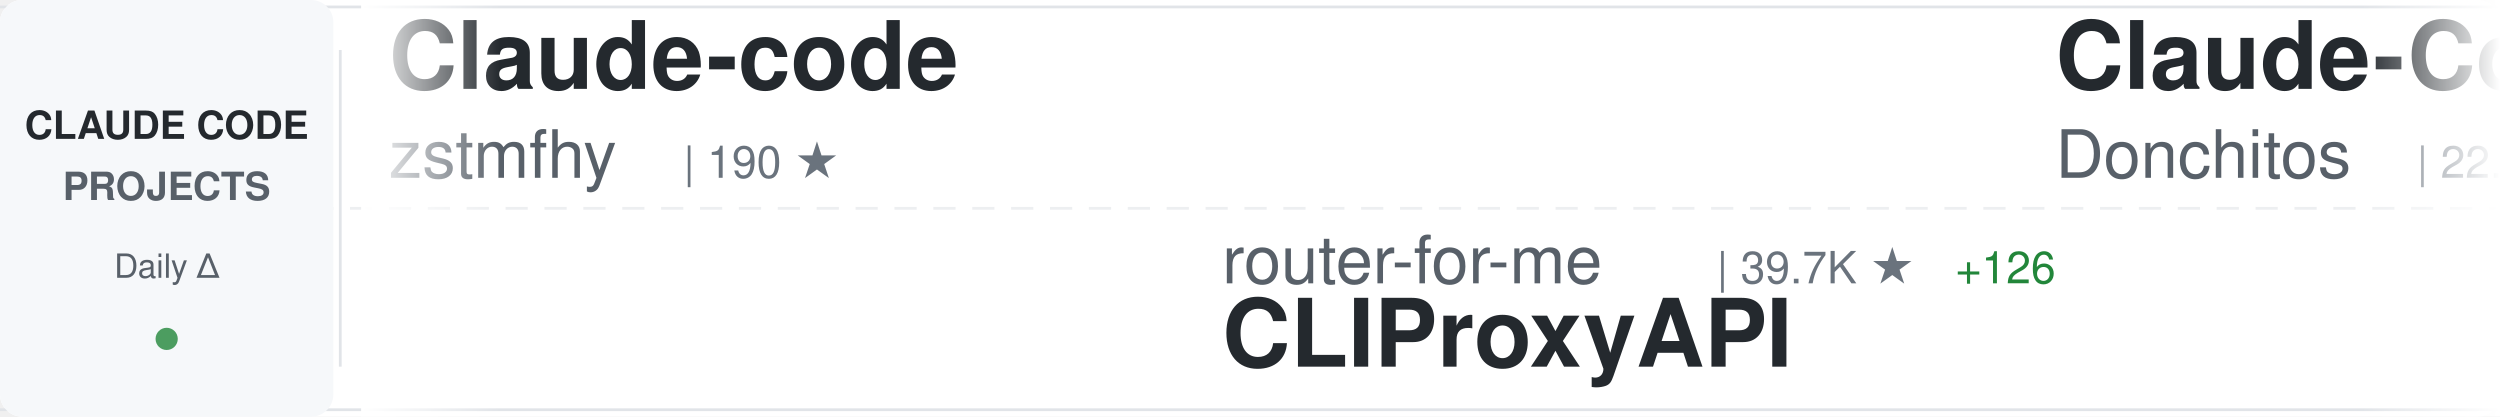
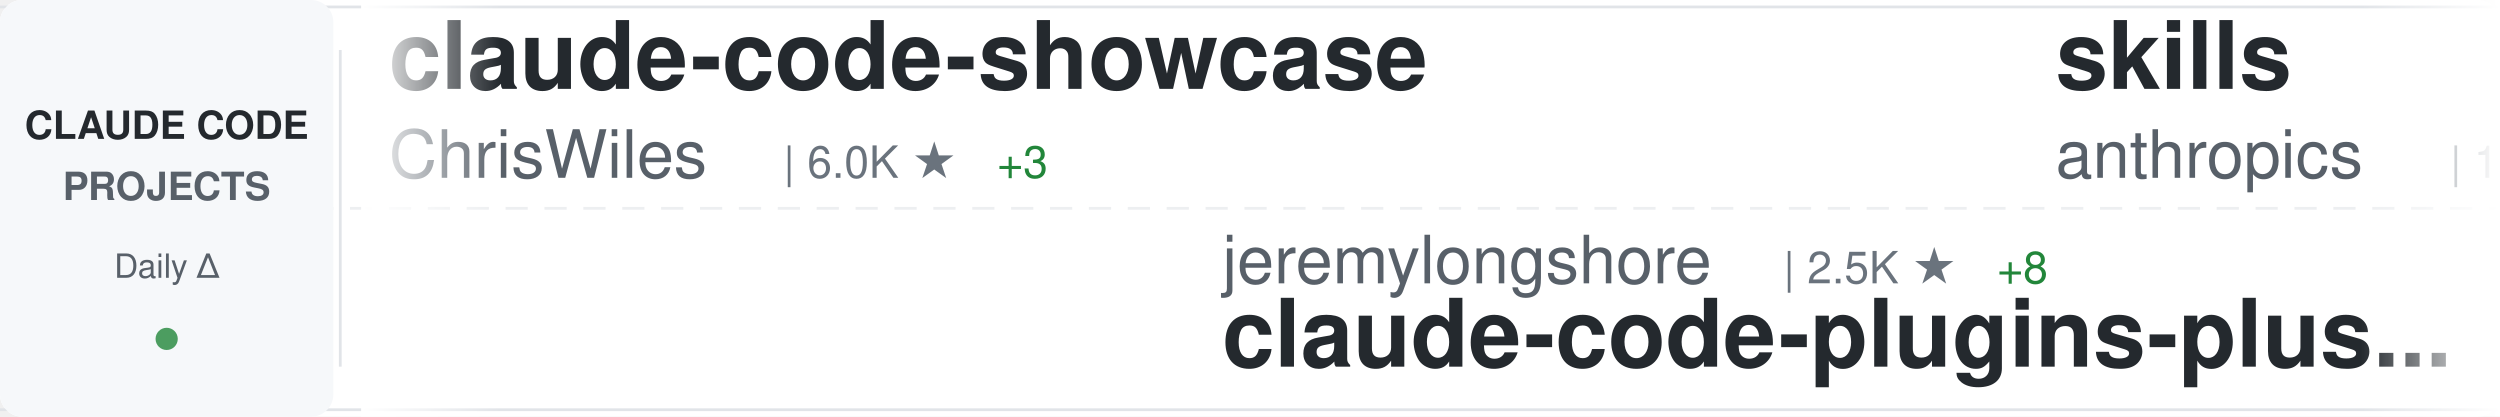
<svg xmlns="http://www.w3.org/2000/svg" width="900" height="150">
  <defs>
    <linearGradient id="awesomeLeftFade" x1="0%" y1="0%" x2="100%" y2="0%">
      <stop offset="0%" style="stop-color:#ffffff;stop-opacity:1" />
      <stop offset="100%" style="stop-color:#ffffff;stop-opacity:0" />
    </linearGradient>
    <linearGradient id="awesomeRightFade" x1="0%" y1="0%" x2="100%" y2="0%">
      <stop offset="0%" style="stop-color:#ffffff;stop-opacity:0" />
      <stop offset="100%" style="stop-color:#ffffff;stop-opacity:1" />
    </linearGradient>
  </defs>
  <rect width="900" height="150" fill="#ffffff" rx="8" />
  <rect x="0" y="2" width="900" height="1" fill="#e1e4e8" />
  <rect x="0" y="147" width="900" height="1" fill="#e1e4e8" />
  <line x1="0" y1="75" x2="900" y2="75" stroke="#e1e4e8" stroke-width="1" stroke-dasharray="8 6" opacity="0.6" />
  <rect x="0" y="0" width="120" height="150" fill="#f6f8fa" rx="8" />
  <text x="60" y="50" font-family="-apple-system, BlinkMacSystemFont, 'Segoe UI', Helvetica, Arial, sans-serif" font-size="14" font-weight="600" fill="#24292e" text-anchor="middle">CLAUDE CODE</text>
  <text x="60" y="72" font-family="-apple-system, BlinkMacSystemFont, 'Segoe UI', Helvetica, Arial, sans-serif" font-size="14" font-weight="600" fill="#586069" text-anchor="middle">PROJECTS</text>
  <text x="60" y="100" font-family="-apple-system, BlinkMacSystemFont, 'Segoe UI', Helvetica, Arial, sans-serif" font-size="12" font-weight="500" fill="#586069" text-anchor="middle">Daily Δ</text>
  <circle cx="60" cy="122" r="4" fill="#22863a" opacity="0.8" />
  <rect x="122" y="18" width="1" height="114" fill="#e1e4e8" />
  <clipPath id="awesomeTickerClip">
    <rect x="130" y="0" width="770" height="150" />
  </clipPath>
  <g clip-path="url(#awesomeTickerClip)">
    <g id="awesomeTickerItems">
      <animateTransform attributeName="transform" attributeType="XML" type="translate" from="0 0" to="-3000 0" dur="54s" repeatCount="indefinite" />
      <g transform="translate(0, 0)">
-         <text x="140" y="32" font-family="-apple-system, BlinkMacSystemFont, 'Segoe UI', Helvetica, Arial, sans-serif" font-size="34" font-weight="600" fill="#24292e">Claude-code</text>
-         <text x="140" y="64" font-family="-apple-system, BlinkMacSystemFont, 'Segoe UI', Helvetica, Arial, sans-serif" font-size="24" font-weight="400" fill="#586069">zstmfhy</text>
-         <text x="246" y="64" font-family="-apple-system, BlinkMacSystemFont, 'Segoe UI', Helvetica, Arial, sans-serif" font-size="16" font-weight="500" fill="#6a737d">| 190 ★</text>
+         <text x="140" y="32" font-family="-apple-system, BlinkMacSystemFont, 'Segoe UI', Helvetica, Arial, sans-serif" font-size="34" font-weight="600" fill="#24292e">claude-code-showcase</text>
+         <text x="140" y="64" font-family="-apple-system, BlinkMacSystemFont, 'Segoe UI', Helvetica, Arial, sans-serif" font-size="24" font-weight="400" fill="#586069">ChrisWiles</text>
+         <text x="282" y="64" font-family="-apple-system, BlinkMacSystemFont, 'Segoe UI', Helvetica, Arial, sans-serif" font-size="16" font-weight="500" fill="#6a737d">| 6.0K ★</text>
+         <text x="359" y="64" font-family="-apple-system, BlinkMacSystemFont, 'Segoe UI', Helvetica, Arial, sans-serif" font-size="16" font-weight="500" fill="#22863a"> +3</text>
      </g>
      <g transform="translate(300, 0)">
-         <text x="140" y="102" font-family="-apple-system, BlinkMacSystemFont, 'Segoe UI', Helvetica, Arial, sans-serif" font-size="24" font-weight="400" fill="#586069">router-for-me</text>
-         <text x="318" y="102" font-family="-apple-system, BlinkMacSystemFont, 'Segoe UI', Helvetica, Arial, sans-serif" font-size="16" font-weight="500" fill="#6a737d">| 39.7K ★</text>
-         <text x="404" y="102" font-family="-apple-system, BlinkMacSystemFont, 'Segoe UI', Helvetica, Arial, sans-serif" font-size="16" font-weight="500" fill="#22863a"> +126</text>
-         <text x="140" y="132" font-family="-apple-system, BlinkMacSystemFont, 'Segoe UI', Helvetica, Arial, sans-serif" font-size="34" font-weight="600" fill="#24292e">CLIProxyAPI</text>
+         <text x="140" y="102" font-family="-apple-system, BlinkMacSystemFont, 'Segoe UI', Helvetica, Arial, sans-serif" font-size="24" font-weight="400" fill="#586069">jeremylongshore</text>
+         <text x="342" y="102" font-family="-apple-system, BlinkMacSystemFont, 'Segoe UI', Helvetica, Arial, sans-serif" font-size="16" font-weight="500" fill="#6a737d">| 2.5K ★</text>
+         <text x="419" y="102" font-family="-apple-system, BlinkMacSystemFont, 'Segoe UI', Helvetica, Arial, sans-serif" font-size="16" font-weight="500" fill="#22863a"> +8</text>
+         <text x="140" y="132" font-family="-apple-system, BlinkMacSystemFont, 'Segoe UI', Helvetica, Arial, sans-serif" font-size="34" font-weight="600" fill="#24292e">claude-code-plugins-plus...</text>
      </g>
      <g transform="translate(600, 0)">
-         <text x="140" y="32" font-family="-apple-system, BlinkMacSystemFont, 'Segoe UI', Helvetica, Arial, sans-serif" font-size="34" font-weight="600" fill="#24292e">Claude-Code-Game-Studios</text>
-         <text x="140" y="64" font-family="-apple-system, BlinkMacSystemFont, 'Segoe UI', Helvetica, Arial, sans-serif" font-size="24" font-weight="400" fill="#586069">Donchitos</text>
-         <text x="270" y="64" font-family="-apple-system, BlinkMacSystemFont, 'Segoe UI', Helvetica, Arial, sans-serif" font-size="16" font-weight="500" fill="#6a737d">| 22.8K ★</text>
-         <text x="356" y="64" font-family="-apple-system, BlinkMacSystemFont, 'Segoe UI', Helvetica, Arial, sans-serif" font-size="16" font-weight="500" fill="#22863a"> +45</text>
+         <text x="140" y="32" font-family="-apple-system, BlinkMacSystemFont, 'Segoe UI', Helvetica, Arial, sans-serif" font-size="34" font-weight="600" fill="#24292e">skills</text>
+         <text x="140" y="64" font-family="-apple-system, BlinkMacSystemFont, 'Segoe UI', Helvetica, Arial, sans-serif" font-size="24" font-weight="400" fill="#586069">anthropics</text>
+         <text x="282" y="64" font-family="-apple-system, BlinkMacSystemFont, 'Segoe UI', Helvetica, Arial, sans-serif" font-size="16" font-weight="500" fill="#6a737d">| 159.9K ★</text>
+         <text x="377" y="64" font-family="-apple-system, BlinkMacSystemFont, 'Segoe UI', Helvetica, Arial, sans-serif" font-size="16" font-weight="500" fill="#22863a"> +350</text>
      </g>
      <g transform="translate(900, 0)">
-         <text x="140" y="102" font-family="-apple-system, BlinkMacSystemFont, 'Segoe UI', Helvetica, Arial, sans-serif" font-size="24" font-weight="400" fill="#586069">feiskyer</text>
-         <text x="258" y="102" font-family="-apple-system, BlinkMacSystemFont, 'Segoe UI', Helvetica, Arial, sans-serif" font-size="16" font-weight="500" fill="#6a737d">| 1.6K ★</text>
-         <text x="335" y="102" font-family="-apple-system, BlinkMacSystemFont, 'Segoe UI', Helvetica, Arial, sans-serif" font-size="16" font-weight="500" fill="#22863a"> +1</text>
-         <text x="140" y="132" font-family="-apple-system, BlinkMacSystemFont, 'Segoe UI', Helvetica, Arial, sans-serif" font-size="34" font-weight="600" fill="#24292e">claude-code-settings</text>
+         <text x="140" y="102" font-family="-apple-system, BlinkMacSystemFont, 'Segoe UI', Helvetica, Arial, sans-serif" font-size="24" font-weight="400" fill="#586069">AprilNEA</text>
+         <text x="258" y="102" font-family="-apple-system, BlinkMacSystemFont, 'Segoe UI', Helvetica, Arial, sans-serif" font-size="16" font-weight="500" fill="#6a737d">| 390 ★</text>
+         <text x="326" y="102" font-family="-apple-system, BlinkMacSystemFont, 'Segoe UI', Helvetica, Arial, sans-serif" font-size="16" font-weight="500" fill="#22863a"> +2</text>
+         <text x="140" y="132" font-family="-apple-system, BlinkMacSystemFont, 'Segoe UI', Helvetica, Arial, sans-serif" font-size="34" font-weight="600" fill="#24292e">claude-code-source</text>
      </g>
      <g transform="translate(1200, 0)">
+         <text x="140" y="32" font-family="-apple-system, BlinkMacSystemFont, 'Segoe UI', Helvetica, Arial, sans-serif" font-size="34" font-weight="600" fill="#24292e">ralph-claude-code</text>
+         <text x="140" y="64" font-family="-apple-system, BlinkMacSystemFont, 'Segoe UI', Helvetica, Arial, sans-serif" font-size="24" font-weight="400" fill="#586069">frankbria</text>
+         <text x="270" y="64" font-family="-apple-system, BlinkMacSystemFont, 'Segoe UI', Helvetica, Arial, sans-serif" font-size="16" font-weight="500" fill="#6a737d">| 9.5K ★</text>
+         <text x="347" y="64" font-family="-apple-system, BlinkMacSystemFont, 'Segoe UI', Helvetica, Arial, sans-serif" font-size="16" font-weight="500" fill="#22863a"> +5</text>
+       </g>
+       <g transform="translate(1500, 0)">
+         <text x="140" y="102" font-family="-apple-system, BlinkMacSystemFont, 'Segoe UI', Helvetica, Arial, sans-serif" font-size="24" font-weight="400" fill="#586069">carlvellotti</text>
+         <text x="306" y="102" font-family="-apple-system, BlinkMacSystemFont, 'Segoe UI', Helvetica, Arial, sans-serif" font-size="16" font-weight="500" fill="#6a737d">| 2.1K ★</text>
+         <text x="383" y="102" font-family="-apple-system, BlinkMacSystemFont, 'Segoe UI', Helvetica, Arial, sans-serif" font-size="16" font-weight="500" fill="#22863a"> +1</text>
+         <text x="140" y="132" font-family="-apple-system, BlinkMacSystemFont, 'Segoe UI', Helvetica, Arial, sans-serif" font-size="34" font-weight="600" fill="#24292e">claude-code-pm-course</text>
+       </g>
+       <g transform="translate(1800, 0)">
+         <text x="140" y="32" font-family="-apple-system, BlinkMacSystemFont, 'Segoe UI', Helvetica, Arial, sans-serif" font-size="34" font-weight="600" fill="#24292e">claude-code-rust</text>
+         <text x="140" y="64" font-family="-apple-system, BlinkMacSystemFont, 'Segoe UI', Helvetica, Arial, sans-serif" font-size="24" font-weight="400" fill="#586069">lorryjovens-hub</text>
+         <text x="342" y="64" font-family="-apple-system, BlinkMacSystemFont, 'Segoe UI', Helvetica, Arial, sans-serif" font-size="16" font-weight="500" fill="#6a737d">| 1.7K ★</text>
+       </g>
+       <g transform="translate(2100, 0)">
+         <text x="140" y="102" font-family="-apple-system, BlinkMacSystemFont, 'Segoe UI', Helvetica, Arial, sans-serif" font-size="24" font-weight="400" fill="#586069">oboard</text>
+         <text x="234" y="102" font-family="-apple-system, BlinkMacSystemFont, 'Segoe UI', Helvetica, Arial, sans-serif" font-size="16" font-weight="500" fill="#6a737d">| 3.2K ★</text>
+         <text x="311" y="102" font-family="-apple-system, BlinkMacSystemFont, 'Segoe UI', Helvetica, Arial, sans-serif" font-size="16" font-weight="500" fill="#22863a"> +1</text>
+         <text x="140" y="132" font-family="-apple-system, BlinkMacSystemFont, 'Segoe UI', Helvetica, Arial, sans-serif" font-size="34" font-weight="600" fill="#24292e">claude-code-rev</text>
+       </g>
+       <g transform="translate(2400, 0)">
+         <text x="140" y="32" font-family="-apple-system, BlinkMacSystemFont, 'Segoe UI', Helvetica, Arial, sans-serif" font-size="34" font-weight="600" fill="#24292e">awesome-claude-code-suba...</text>
+         <text x="140" y="64" font-family="-apple-system, BlinkMacSystemFont, 'Segoe UI', Helvetica, Arial, sans-serif" font-size="24" font-weight="400" fill="#586069">VoltAgent</text>
+         <text x="270" y="64" font-family="-apple-system, BlinkMacSystemFont, 'Segoe UI', Helvetica, Arial, sans-serif" font-size="16" font-weight="500" fill="#6a737d">| 23.1K ★</text>
+         <text x="356" y="64" font-family="-apple-system, BlinkMacSystemFont, 'Segoe UI', Helvetica, Arial, sans-serif" font-size="16" font-weight="500" fill="#22863a"> +53</text>
+       </g>
+       <g transform="translate(2700, 0)">
+         <text x="140" y="102" font-family="-apple-system, BlinkMacSystemFont, 'Segoe UI', Helvetica, Arial, sans-serif" font-size="24" font-weight="400" fill="#586069">fazxes</text>
+         <text x="234" y="102" font-family="-apple-system, BlinkMacSystemFont, 'Segoe UI', Helvetica, Arial, sans-serif" font-size="16" font-weight="500" fill="#6a737d">| 226 ★</text>
+         <text x="302" y="102" font-family="-apple-system, BlinkMacSystemFont, 'Segoe UI', Helvetica, Arial, sans-serif" font-size="16" font-weight="500" fill="#22863a"> +1</text>
+         <text x="140" y="132" font-family="-apple-system, BlinkMacSystemFont, 'Segoe UI', Helvetica, Arial, sans-serif" font-size="34" font-weight="600" fill="#24292e">Claude-code</text>
+       </g>
+       <g transform="translate(3000, 0)">
+         <text x="140" y="32" font-family="-apple-system, BlinkMacSystemFont, 'Segoe UI', Helvetica, Arial, sans-serif" font-size="34" font-weight="600" fill="#24292e">claude-code-showcase</text>
+         <text x="140" y="64" font-family="-apple-system, BlinkMacSystemFont, 'Segoe UI', Helvetica, Arial, sans-serif" font-size="24" font-weight="400" fill="#586069">ChrisWiles</text>
+         <text x="282" y="64" font-family="-apple-system, BlinkMacSystemFont, 'Segoe UI', Helvetica, Arial, sans-serif" font-size="16" font-weight="500" fill="#6a737d">| 6.0K ★</text>
+         <text x="359" y="64" font-family="-apple-system, BlinkMacSystemFont, 'Segoe UI', Helvetica, Arial, sans-serif" font-size="16" font-weight="500" fill="#22863a"> +3</text>
+       </g>
+       <g transform="translate(3300, 0)">
+         <text x="140" y="102" font-family="-apple-system, BlinkMacSystemFont, 'Segoe UI', Helvetica, Arial, sans-serif" font-size="24" font-weight="400" fill="#586069">jeremylongshore</text>
+         <text x="342" y="102" font-family="-apple-system, BlinkMacSystemFont, 'Segoe UI', Helvetica, Arial, sans-serif" font-size="16" font-weight="500" fill="#6a737d">| 2.5K ★</text>
+         <text x="419" y="102" font-family="-apple-system, BlinkMacSystemFont, 'Segoe UI', Helvetica, Arial, sans-serif" font-size="16" font-weight="500" fill="#22863a"> +8</text>
+         <text x="140" y="132" font-family="-apple-system, BlinkMacSystemFont, 'Segoe UI', Helvetica, Arial, sans-serif" font-size="34" font-weight="600" fill="#24292e">claude-code-plugins-plus...</text>
+       </g>
+       <g transform="translate(3600, 0)">
        <text x="140" y="32" font-family="-apple-system, BlinkMacSystemFont, 'Segoe UI', Helvetica, Arial, sans-serif" font-size="34" font-weight="600" fill="#24292e">skills</text>
        <text x="140" y="64" font-family="-apple-system, BlinkMacSystemFont, 'Segoe UI', Helvetica, Arial, sans-serif" font-size="24" font-weight="400" fill="#586069">anthropics</text>
-         <text x="282" y="64" font-family="-apple-system, BlinkMacSystemFont, 'Segoe UI', Helvetica, Arial, sans-serif" font-size="16" font-weight="500" fill="#6a737d">| 159.8K ★</text>
-         <text x="377" y="64" font-family="-apple-system, BlinkMacSystemFont, 'Segoe UI', Helvetica, Arial, sans-serif" font-size="16" font-weight="500" fill="#22863a"> +340</text>
-       </g>
-       <g transform="translate(1500, 0)">
-         <text x="140" y="102" font-family="-apple-system, BlinkMacSystemFont, 'Segoe UI', Helvetica, Arial, sans-serif" font-size="24" font-weight="400" fill="#586069">Windy3f3f3f3f</text>
-         <text x="318" y="102" font-family="-apple-system, BlinkMacSystemFont, 'Segoe UI', Helvetica, Arial, sans-serif" font-size="16" font-weight="500" fill="#6a737d">| 2.2K ★</text>
-         <text x="395" y="102" font-family="-apple-system, BlinkMacSystemFont, 'Segoe UI', Helvetica, Arial, sans-serif" font-size="16" font-weight="500" fill="#22863a"> +19</text>
-         <text x="140" y="132" font-family="-apple-system, BlinkMacSystemFont, 'Segoe UI', Helvetica, Arial, sans-serif" font-size="34" font-weight="600" fill="#24292e">claude-code-from-scratch</text>
-       </g>
-       <g transform="translate(1800, 0)">
-         <text x="140" y="32" font-family="-apple-system, BlinkMacSystemFont, 'Segoe UI', Helvetica, Arial, sans-serif" font-size="34" font-weight="600" fill="#24292e">claude-code-engineering</text>
-         <text x="140" y="64" font-family="-apple-system, BlinkMacSystemFont, 'Segoe UI', Helvetica, Arial, sans-serif" font-size="24" font-weight="400" fill="#586069">huangjia2019</text>
-         <text x="306" y="64" font-family="-apple-system, BlinkMacSystemFont, 'Segoe UI', Helvetica, Arial, sans-serif" font-size="16" font-weight="500" fill="#6a737d">| 959 ★</text>
-         <text x="374" y="64" font-family="-apple-system, BlinkMacSystemFont, 'Segoe UI', Helvetica, Arial, sans-serif" font-size="16" font-weight="500" fill="#22863a"> +3</text>
-       </g>
-       <g transform="translate(2100, 0)">
-         <text x="140" y="102" font-family="-apple-system, BlinkMacSystemFont, 'Segoe UI', Helvetica, Arial, sans-serif" font-size="24" font-weight="400" fill="#586069">Maciek-roboblog</text>
-         <text x="342" y="102" font-family="-apple-system, BlinkMacSystemFont, 'Segoe UI', Helvetica, Arial, sans-serif" font-size="16" font-weight="500" fill="#6a737d">| 8.4K ★</text>
-         <text x="419" y="102" font-family="-apple-system, BlinkMacSystemFont, 'Segoe UI', Helvetica, Arial, sans-serif" font-size="16" font-weight="500" fill="#22863a"> +9</text>
-         <text x="140" y="132" font-family="-apple-system, BlinkMacSystemFont, 'Segoe UI', Helvetica, Arial, sans-serif" font-size="34" font-weight="600" fill="#24292e">Claude-Code-Usage-Monito...</text>
-       </g>
-       <g transform="translate(2400, 0)">
-         <text x="140" y="32" font-family="-apple-system, BlinkMacSystemFont, 'Segoe UI', Helvetica, Arial, sans-serif" font-size="34" font-weight="600" fill="#24292e">Claude-code</text>
-         <text x="140" y="64" font-family="-apple-system, BlinkMacSystemFont, 'Segoe UI', Helvetica, Arial, sans-serif" font-size="24" font-weight="400" fill="#586069">fazxes</text>
-         <text x="234" y="64" font-family="-apple-system, BlinkMacSystemFont, 'Segoe UI', Helvetica, Arial, sans-serif" font-size="16" font-weight="500" fill="#6a737d">| 226 ★</text>
-         <text x="302" y="64" font-family="-apple-system, BlinkMacSystemFont, 'Segoe UI', Helvetica, Arial, sans-serif" font-size="16" font-weight="500" fill="#22863a"> +1</text>
-       </g>
-       <g transform="translate(2700, 0)">
-         <text x="140" y="102" font-family="-apple-system, BlinkMacSystemFont, 'Segoe UI', Helvetica, Arial, sans-serif" font-size="24" font-weight="400" fill="#586069">hangsman</text>
-         <text x="258" y="102" font-family="-apple-system, BlinkMacSystemFont, 'Segoe UI', Helvetica, Arial, sans-serif" font-size="16" font-weight="500" fill="#6a737d">| 787 ★</text>
-         <text x="140" y="132" font-family="-apple-system, BlinkMacSystemFont, 'Segoe UI', Helvetica, Arial, sans-serif" font-size="34" font-weight="600" fill="#24292e">claude-code-source</text>
-       </g>
-       <g transform="translate(3000, 0)">
-         <text x="140" y="32" font-family="-apple-system, BlinkMacSystemFont, 'Segoe UI', Helvetica, Arial, sans-serif" font-size="34" font-weight="600" fill="#24292e">Claude-code</text>
-         <text x="140" y="64" font-family="-apple-system, BlinkMacSystemFont, 'Segoe UI', Helvetica, Arial, sans-serif" font-size="24" font-weight="400" fill="#586069">zstmfhy</text>
-         <text x="246" y="64" font-family="-apple-system, BlinkMacSystemFont, 'Segoe UI', Helvetica, Arial, sans-serif" font-size="16" font-weight="500" fill="#6a737d">| 190 ★</text>
-       </g>
-       <g transform="translate(3300, 0)">
-         <text x="140" y="102" font-family="-apple-system, BlinkMacSystemFont, 'Segoe UI', Helvetica, Arial, sans-serif" font-size="24" font-weight="400" fill="#586069">router-for-me</text>
-         <text x="318" y="102" font-family="-apple-system, BlinkMacSystemFont, 'Segoe UI', Helvetica, Arial, sans-serif" font-size="16" font-weight="500" fill="#6a737d">| 39.7K ★</text>
-         <text x="404" y="102" font-family="-apple-system, BlinkMacSystemFont, 'Segoe UI', Helvetica, Arial, sans-serif" font-size="16" font-weight="500" fill="#22863a"> +126</text>
-         <text x="140" y="132" font-family="-apple-system, BlinkMacSystemFont, 'Segoe UI', Helvetica, Arial, sans-serif" font-size="34" font-weight="600" fill="#24292e">CLIProxyAPI</text>
-       </g>
-       <g transform="translate(3600, 0)">
-         <text x="140" y="32" font-family="-apple-system, BlinkMacSystemFont, 'Segoe UI', Helvetica, Arial, sans-serif" font-size="34" font-weight="600" fill="#24292e">Claude-Code-Game-Studios</text>
-         <text x="140" y="64" font-family="-apple-system, BlinkMacSystemFont, 'Segoe UI', Helvetica, Arial, sans-serif" font-size="24" font-weight="400" fill="#586069">Donchitos</text>
-         <text x="270" y="64" font-family="-apple-system, BlinkMacSystemFont, 'Segoe UI', Helvetica, Arial, sans-serif" font-size="16" font-weight="500" fill="#6a737d">| 22.8K ★</text>
-         <text x="356" y="64" font-family="-apple-system, BlinkMacSystemFont, 'Segoe UI', Helvetica, Arial, sans-serif" font-size="16" font-weight="500" fill="#22863a"> +45</text>
+         <text x="282" y="64" font-family="-apple-system, BlinkMacSystemFont, 'Segoe UI', Helvetica, Arial, sans-serif" font-size="16" font-weight="500" fill="#6a737d">| 159.9K ★</text>
+         <text x="377" y="64" font-family="-apple-system, BlinkMacSystemFont, 'Segoe UI', Helvetica, Arial, sans-serif" font-size="16" font-weight="500" fill="#22863a"> +350</text>
      </g>
      <g transform="translate(3900, 0)">
-         <text x="140" y="102" font-family="-apple-system, BlinkMacSystemFont, 'Segoe UI', Helvetica, Arial, sans-serif" font-size="24" font-weight="400" fill="#586069">feiskyer</text>
-         <text x="258" y="102" font-family="-apple-system, BlinkMacSystemFont, 'Segoe UI', Helvetica, Arial, sans-serif" font-size="16" font-weight="500" fill="#6a737d">| 1.6K ★</text>
-         <text x="335" y="102" font-family="-apple-system, BlinkMacSystemFont, 'Segoe UI', Helvetica, Arial, sans-serif" font-size="16" font-weight="500" fill="#22863a"> +1</text>
-         <text x="140" y="132" font-family="-apple-system, BlinkMacSystemFont, 'Segoe UI', Helvetica, Arial, sans-serif" font-size="34" font-weight="600" fill="#24292e">claude-code-settings</text>
+         <text x="140" y="102" font-family="-apple-system, BlinkMacSystemFont, 'Segoe UI', Helvetica, Arial, sans-serif" font-size="24" font-weight="400" fill="#586069">AprilNEA</text>
+         <text x="258" y="102" font-family="-apple-system, BlinkMacSystemFont, 'Segoe UI', Helvetica, Arial, sans-serif" font-size="16" font-weight="500" fill="#6a737d">| 390 ★</text>
+         <text x="326" y="102" font-family="-apple-system, BlinkMacSystemFont, 'Segoe UI', Helvetica, Arial, sans-serif" font-size="16" font-weight="500" fill="#22863a"> +2</text>
+         <text x="140" y="132" font-family="-apple-system, BlinkMacSystemFont, 'Segoe UI', Helvetica, Arial, sans-serif" font-size="34" font-weight="600" fill="#24292e">claude-code-source</text>
      </g>
    </g>
  </g>
  <rect x="130" y="0" width="50" height="150" fill="url(#awesomeLeftFade)" />
  <rect x="850" y="0" width="50" height="150" fill="url(#awesomeRightFade)" />
</svg>
